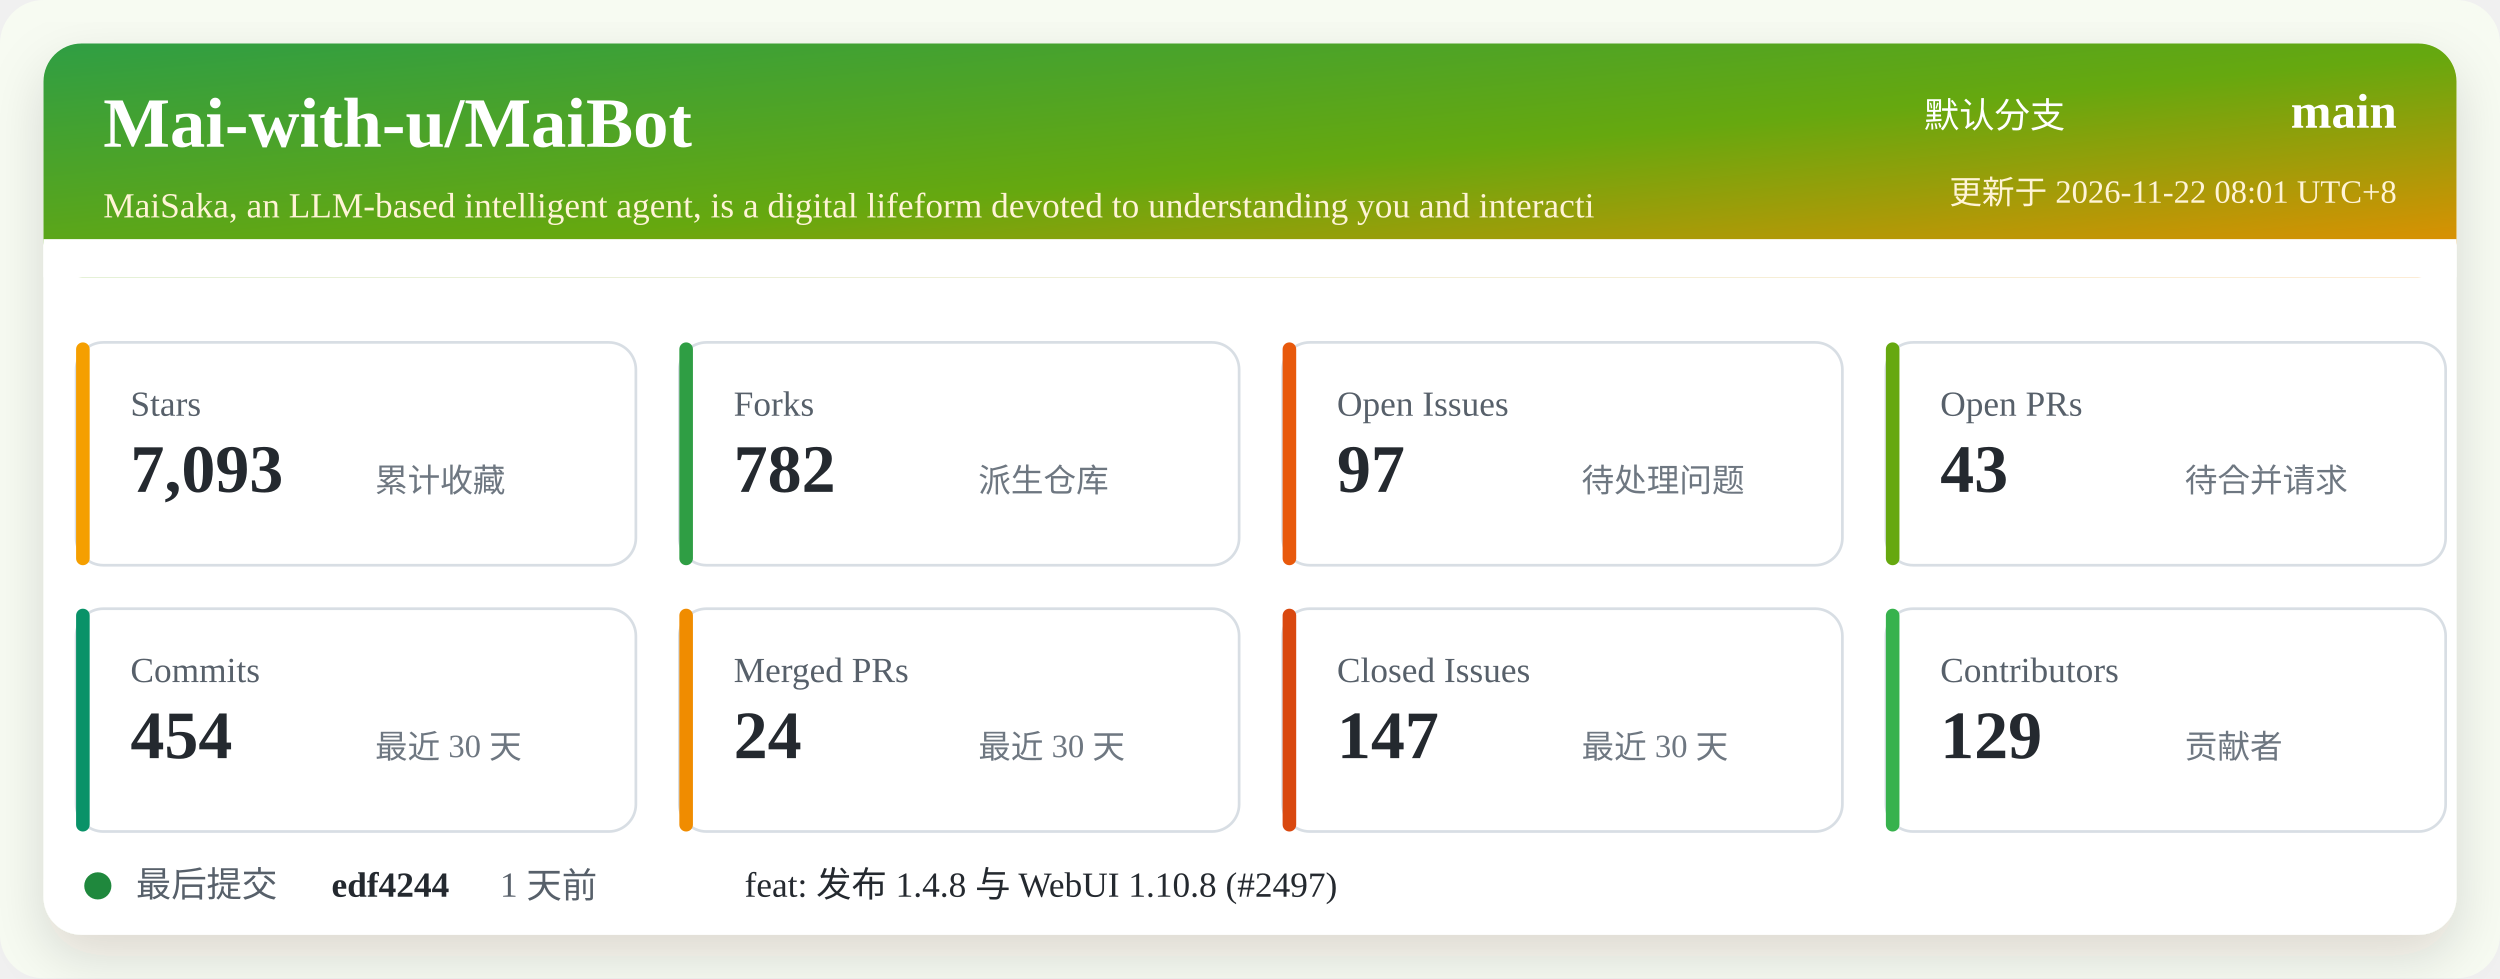
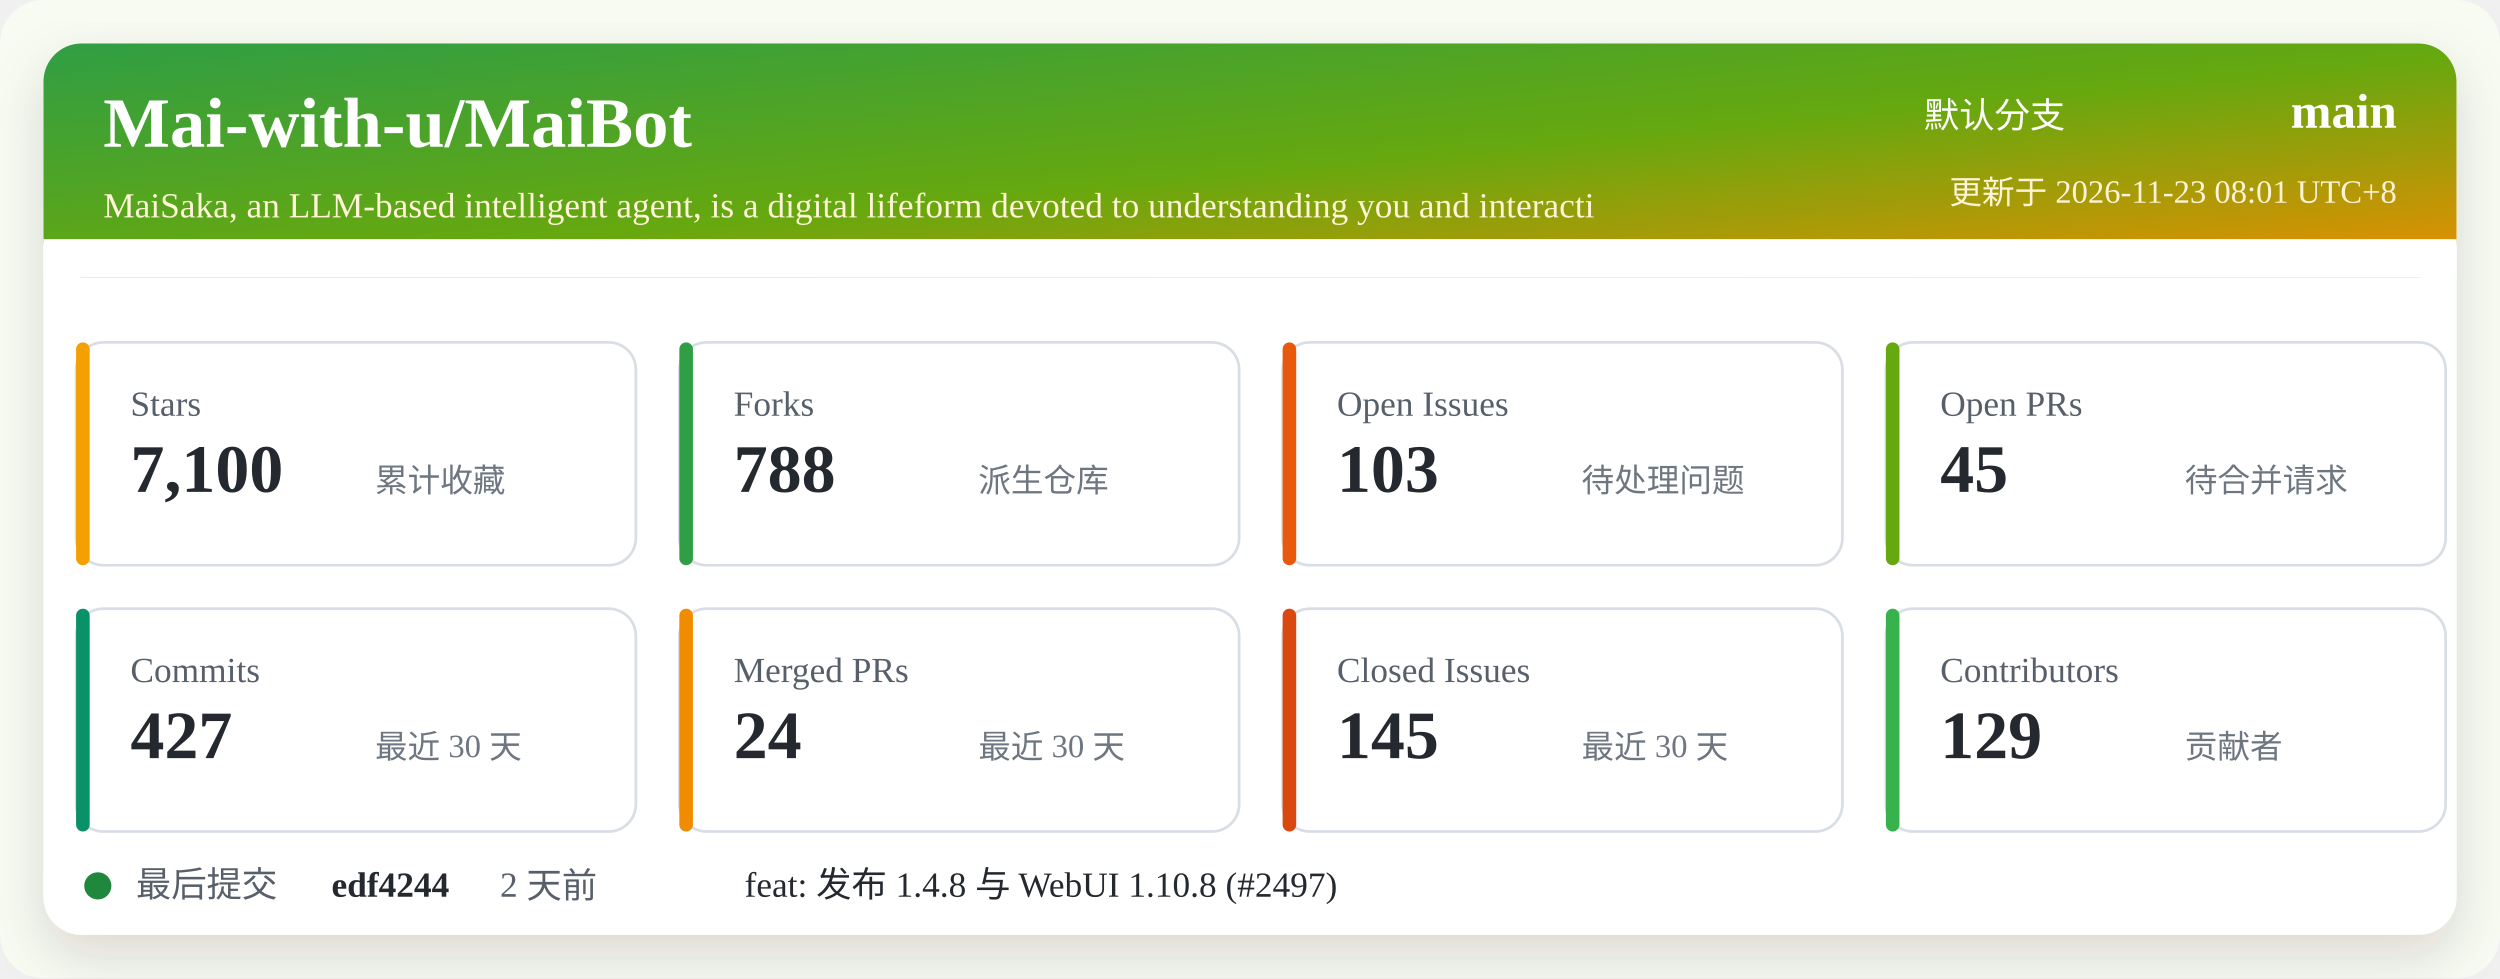
<svg xmlns="http://www.w3.org/2000/svg" width="920" height="360" viewBox="0 0 920 360" role="img" aria-labelledby="title desc">
  <defs>
    <linearGradient id="header" x1="0" x2="1" y1="0" y2="1">
      <stop offset="0%" stop-color="#2f9e44" />
      <stop offset="52%" stop-color="#66a80f" />
      <stop offset="100%" stop-color="#f08c00" />
    </linearGradient>
    <filter id="shadow" x="-5%" y="-5%" width="110%" height="110%">
      <feDropShadow dx="0" dy="8" stdDeviation="10" flood-color="#2b2318" flood-opacity="0.14" />
    </filter>
  </defs>
  <rect width="920" height="360" rx="16" fill="#f7fbf2" />
  <rect x="16" y="16" width="888" height="328" rx="14" fill="#ffffff" filter="url(#shadow)" />
  <rect x="16" y="16" width="888" height="86" rx="14" fill="url(#header)" />
  <path d="M16 88 H904 V102 H16 Z" fill="#ffffff" />
  <text x="38" y="54" fill="#ffffff" font-size="26" font-weight="700">Mai-with-u/MaiBot</text>
  <text x="38" y="80" fill="#fff4d6" font-size="13">MaiSaka, an LLM-based intelligent agent, is a digital lifeform devoted to understanding you and interacti</text>
  <text x="760" y="47" fill="#ffffff" font-size="13" text-anchor="end">默认分支</text>
  <text x="882" y="47" fill="#ffffff" font-size="18" font-weight="700" text-anchor="end">main</text>
-   <text x="882" y="75" fill="#fff4d6" font-size="12" text-anchor="end">更新于 2026-11-22 08:01 UTC+8</text>
+   <text x="882" y="75" fill="#fff4d6" font-size="12" text-anchor="end">更新于 2026-11-23 08:01 UTC+8</text>
  <g transform="translate(28 126)">
    <rect width="206" height="82" rx="10" fill="#ffffff" stroke="#d8dee4" />
    <rect x="0" y="0" width="5" height="82" rx="2.5" fill="#f59f00" />
    <text x="20" y="27" fill="#57606a" font-size="13">Stars</text>
-     <text x="20" y="55" fill="#24292f" font-size="25" font-weight="700">7,093</text>
+     <text x="20" y="55" fill="#24292f" font-size="25" font-weight="700">7,100</text>
    <text x="110" y="55" fill="#6e7781" font-size="12">累计收藏</text>
  </g>
  <g transform="translate(250 126)">
    <rect width="206" height="82" rx="10" fill="#ffffff" stroke="#d8dee4" />
    <rect x="0" y="0" width="5" height="82" rx="2.5" fill="#2f9e44" />
    <text x="20" y="27" fill="#57606a" font-size="13">Forks</text>
-     <text x="20" y="55" fill="#24292f" font-size="25" font-weight="700">782</text>
+     <text x="20" y="55" fill="#24292f" font-size="25" font-weight="700">788</text>
    <text x="110" y="55" fill="#6e7781" font-size="12">派生仓库</text>
  </g>
  <g transform="translate(472 126)">
    <rect width="206" height="82" rx="10" fill="#ffffff" stroke="#d8dee4" />
    <rect x="0" y="0" width="5" height="82" rx="2.5" fill="#e8590c" />
    <text x="20" y="27" fill="#57606a" font-size="13">Open Issues</text>
-     <text x="20" y="55" fill="#24292f" font-size="25" font-weight="700">97</text>
+     <text x="20" y="55" fill="#24292f" font-size="25" font-weight="700">103</text>
    <text x="110" y="55" fill="#6e7781" font-size="12">待处理问题</text>
  </g>
  <g transform="translate(694 126)">
    <rect width="206" height="82" rx="10" fill="#ffffff" stroke="#d8dee4" />
    <rect x="0" y="0" width="5" height="82" rx="2.5" fill="#66a80f" />
    <text x="20" y="27" fill="#57606a" font-size="13">Open PRs</text>
-     <text x="20" y="55" fill="#24292f" font-size="25" font-weight="700">43</text>
+     <text x="20" y="55" fill="#24292f" font-size="25" font-weight="700">45</text>
    <text x="110" y="55" fill="#6e7781" font-size="12">待合并请求</text>
  </g>
  <g transform="translate(28 224)">
    <rect width="206" height="82" rx="10" fill="#ffffff" stroke="#d8dee4" />
    <rect x="0" y="0" width="5" height="82" rx="2.5" fill="#099268" />
    <text x="20" y="27" fill="#57606a" font-size="13">Commits</text>
-     <text x="20" y="55" fill="#24292f" font-size="25" font-weight="700">454</text>
+     <text x="20" y="55" fill="#24292f" font-size="25" font-weight="700">427</text>
    <text x="110" y="55" fill="#6e7781" font-size="12">最近 30 天</text>
  </g>
  <g transform="translate(250 224)">
    <rect width="206" height="82" rx="10" fill="#ffffff" stroke="#d8dee4" />
    <rect x="0" y="0" width="5" height="82" rx="2.5" fill="#f08c00" />
    <text x="20" y="27" fill="#57606a" font-size="13">Merged PRs</text>
    <text x="20" y="55" fill="#24292f" font-size="25" font-weight="700">24</text>
    <text x="110" y="55" fill="#6e7781" font-size="12">最近 30 天</text>
  </g>
  <g transform="translate(472 224)">
    <rect width="206" height="82" rx="10" fill="#ffffff" stroke="#d8dee4" />
    <rect x="0" y="0" width="5" height="82" rx="2.5" fill="#d9480f" />
    <text x="20" y="27" fill="#57606a" font-size="13">Closed Issues</text>
-     <text x="20" y="55" fill="#24292f" font-size="25" font-weight="700">147</text>
+     <text x="20" y="55" fill="#24292f" font-size="25" font-weight="700">145</text>
    <text x="110" y="55" fill="#6e7781" font-size="12">最近 30 天</text>
  </g>
  <g transform="translate(694 224)">
    <rect width="206" height="82" rx="10" fill="#ffffff" stroke="#d8dee4" />
    <rect x="0" y="0" width="5" height="82" rx="2.5" fill="#37b24d" />
    <text x="20" y="27" fill="#57606a" font-size="13">Contributors</text>
    <text x="20" y="55" fill="#24292f" font-size="25" font-weight="700">129</text>
    <text x="110" y="55" fill="#6e7781" font-size="12">贡献者</text>
  </g>
  <g transform="translate(28 318)">
    <circle cx="8" cy="8" r="5" fill="#1f883d" />
    <text x="22" y="12" fill="#57606a" font-size="13">最后提交</text>
    <text x="94" y="12" fill="#24292f" font-size="13" font-weight="700">edf4244</text>
-     <text x="156" y="12" fill="#57606a" font-size="13">1 天前</text>
+     <text x="156" y="12" fill="#57606a" font-size="13">2 天前</text>
    <text x="246" y="12" fill="#24292f" font-size="13">feat: 发布 1.4.8 与 WebUI 1.10.8 (#2497)</text>
  </g>
</svg>
